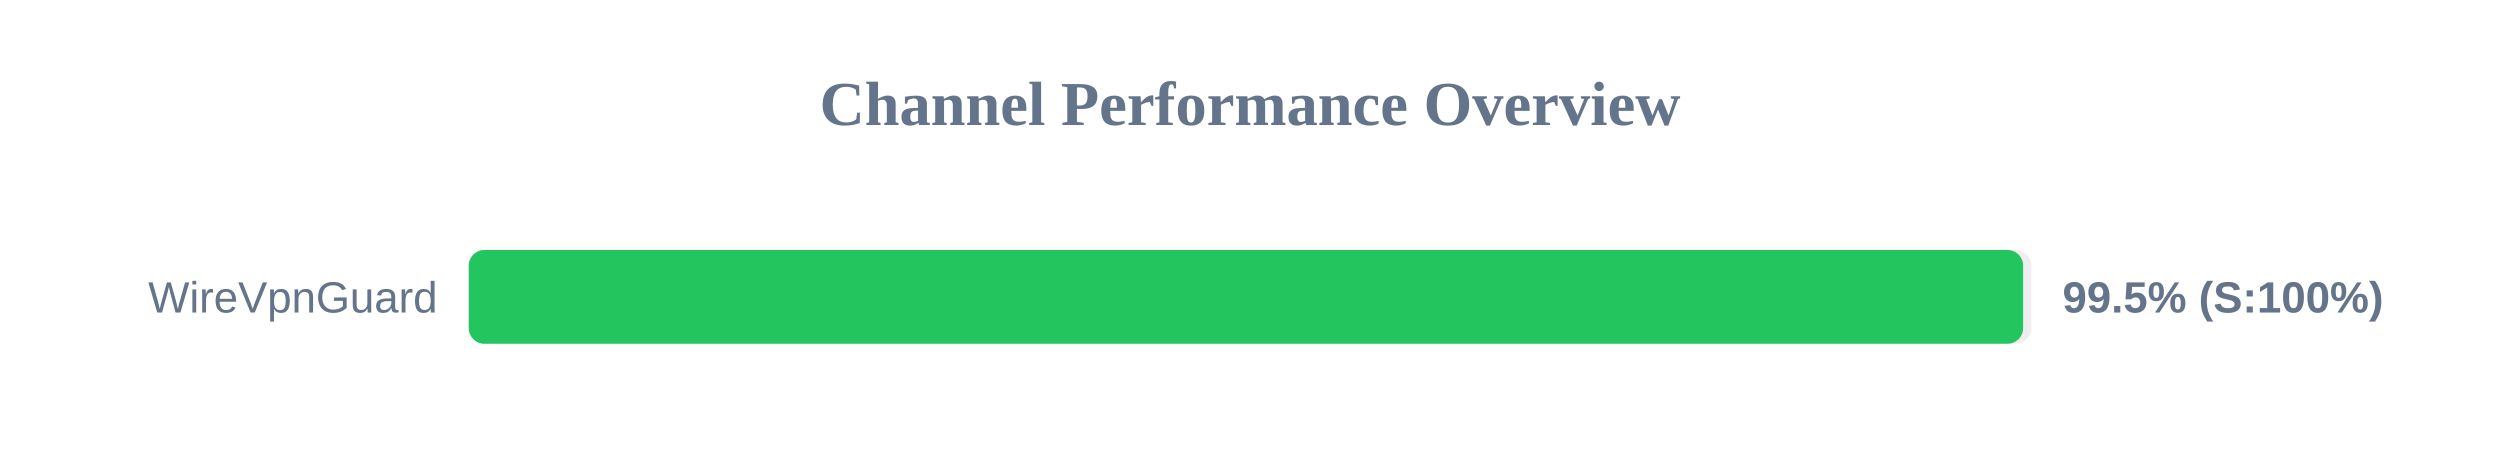
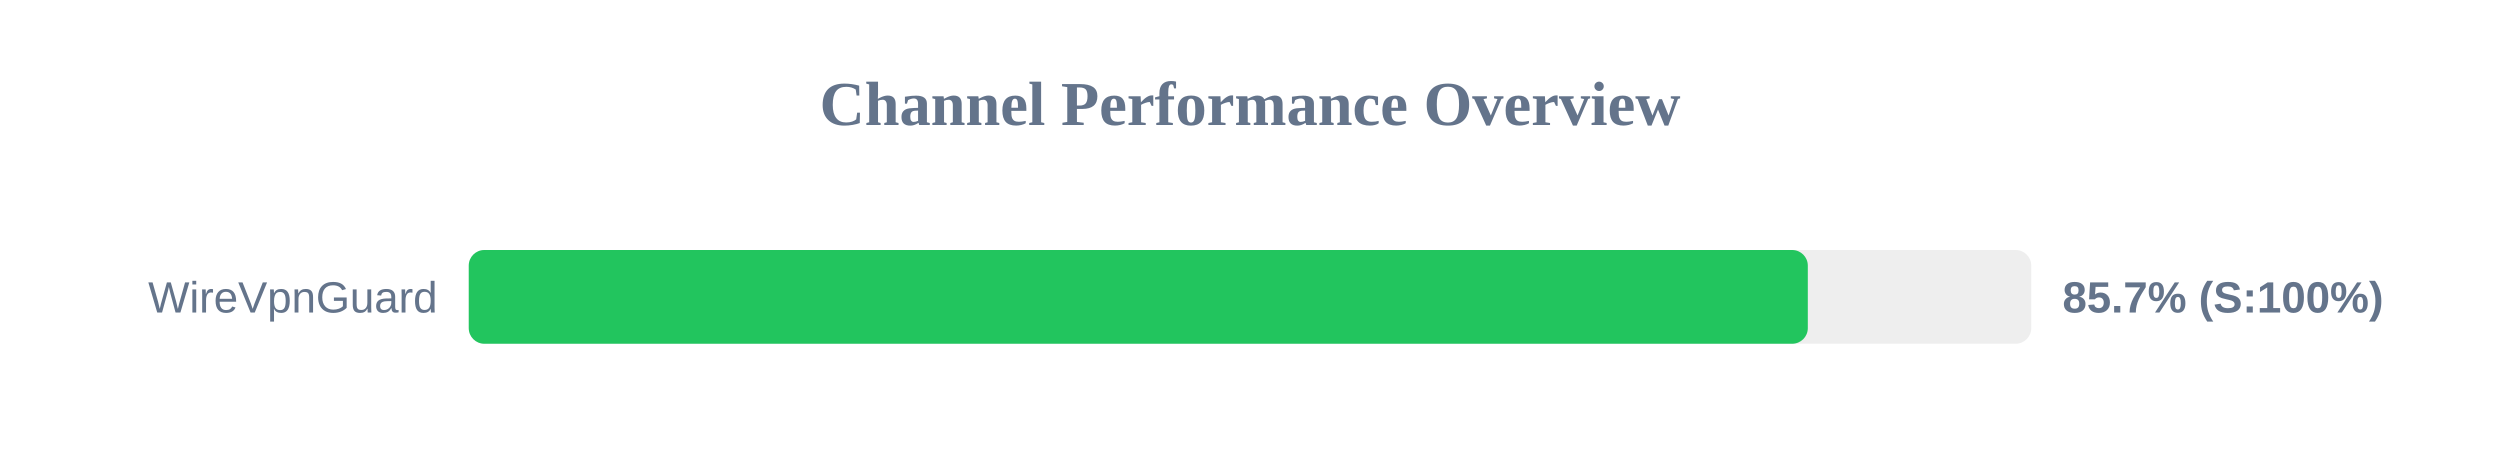
<svg xmlns="http://www.w3.org/2000/svg" width="800" height="150" version="1.1">
  <style>
        .row { font: 14px Arial; fill: #64748b; }
        .score { font: bold 14px Arial; fill: #64748b; }
    </style>
  <text x="400" y="40" text-anchor="middle" font-size="20px" font-weight="bold" fill="#64748b">Channel Performance Overview</text>
  <rect x="150" y="80" width="500" height="30" fill="#eee" rx="5" />
-   <rect x="150" y="80" width="497.4" height="30" fill="#22c55e" rx="5" />
+   <rect x="150" y="80" width="428.5" height="30" fill="#22c55e" rx="5" />
  <text x="140" y="100" text-anchor="end" class="row">WireVpnGuard</text>
-   <text x="660" y="100" text-anchor="start" class="score">99.5% (S:100%)</text>
+   <text x="660" y="100" text-anchor="start" class="score">85.7% (S:100%)</text>
</svg>
